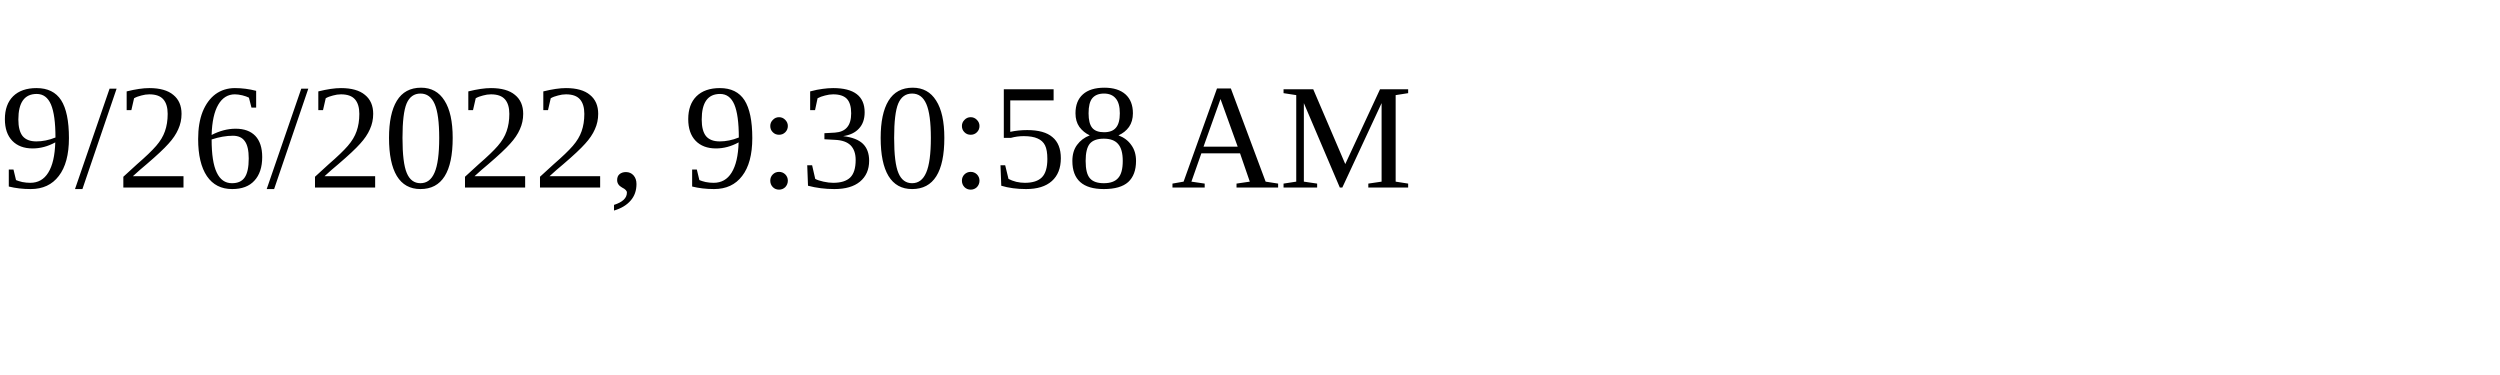
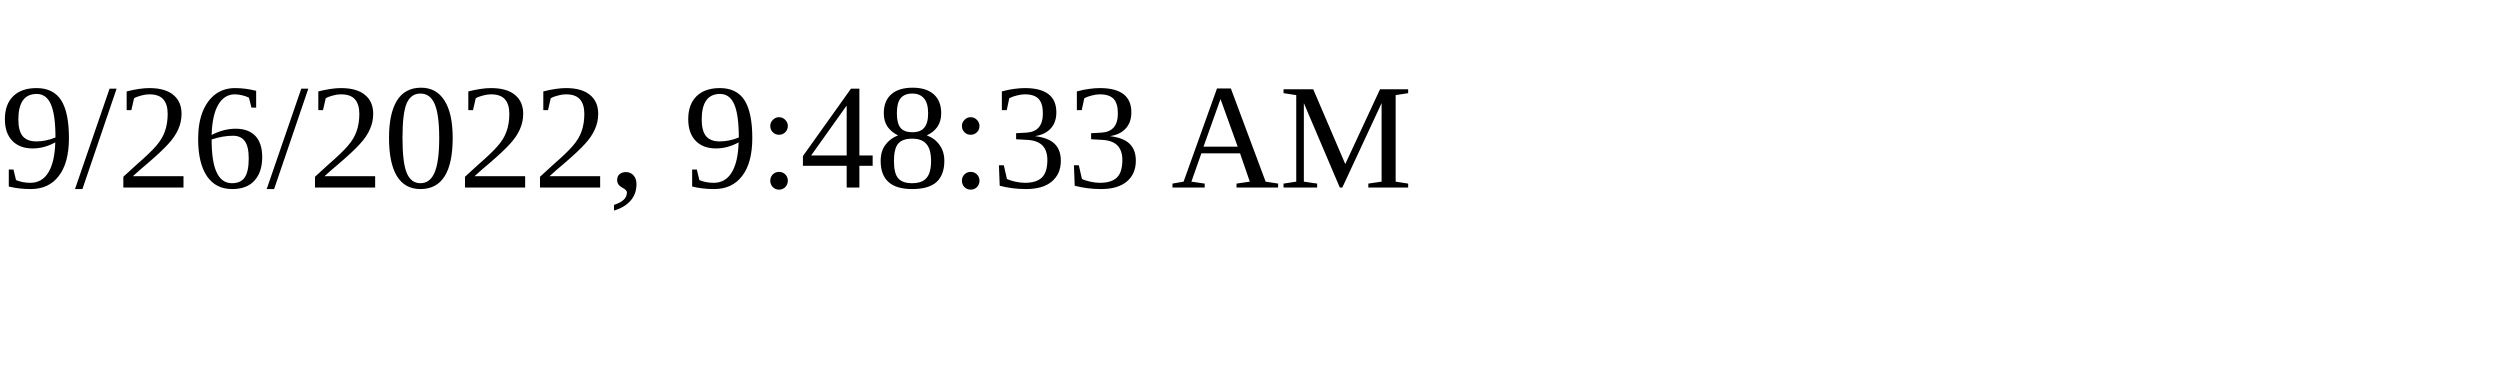
<svg xmlns="http://www.w3.org/2000/svg" height="30" width="200">
-   <text x="0" y="15">9/26/2022, 9:30:58 AM</text>
+   <text x="0" y="15">9/26/2022, 9:48:33 AM</text>
</svg>
